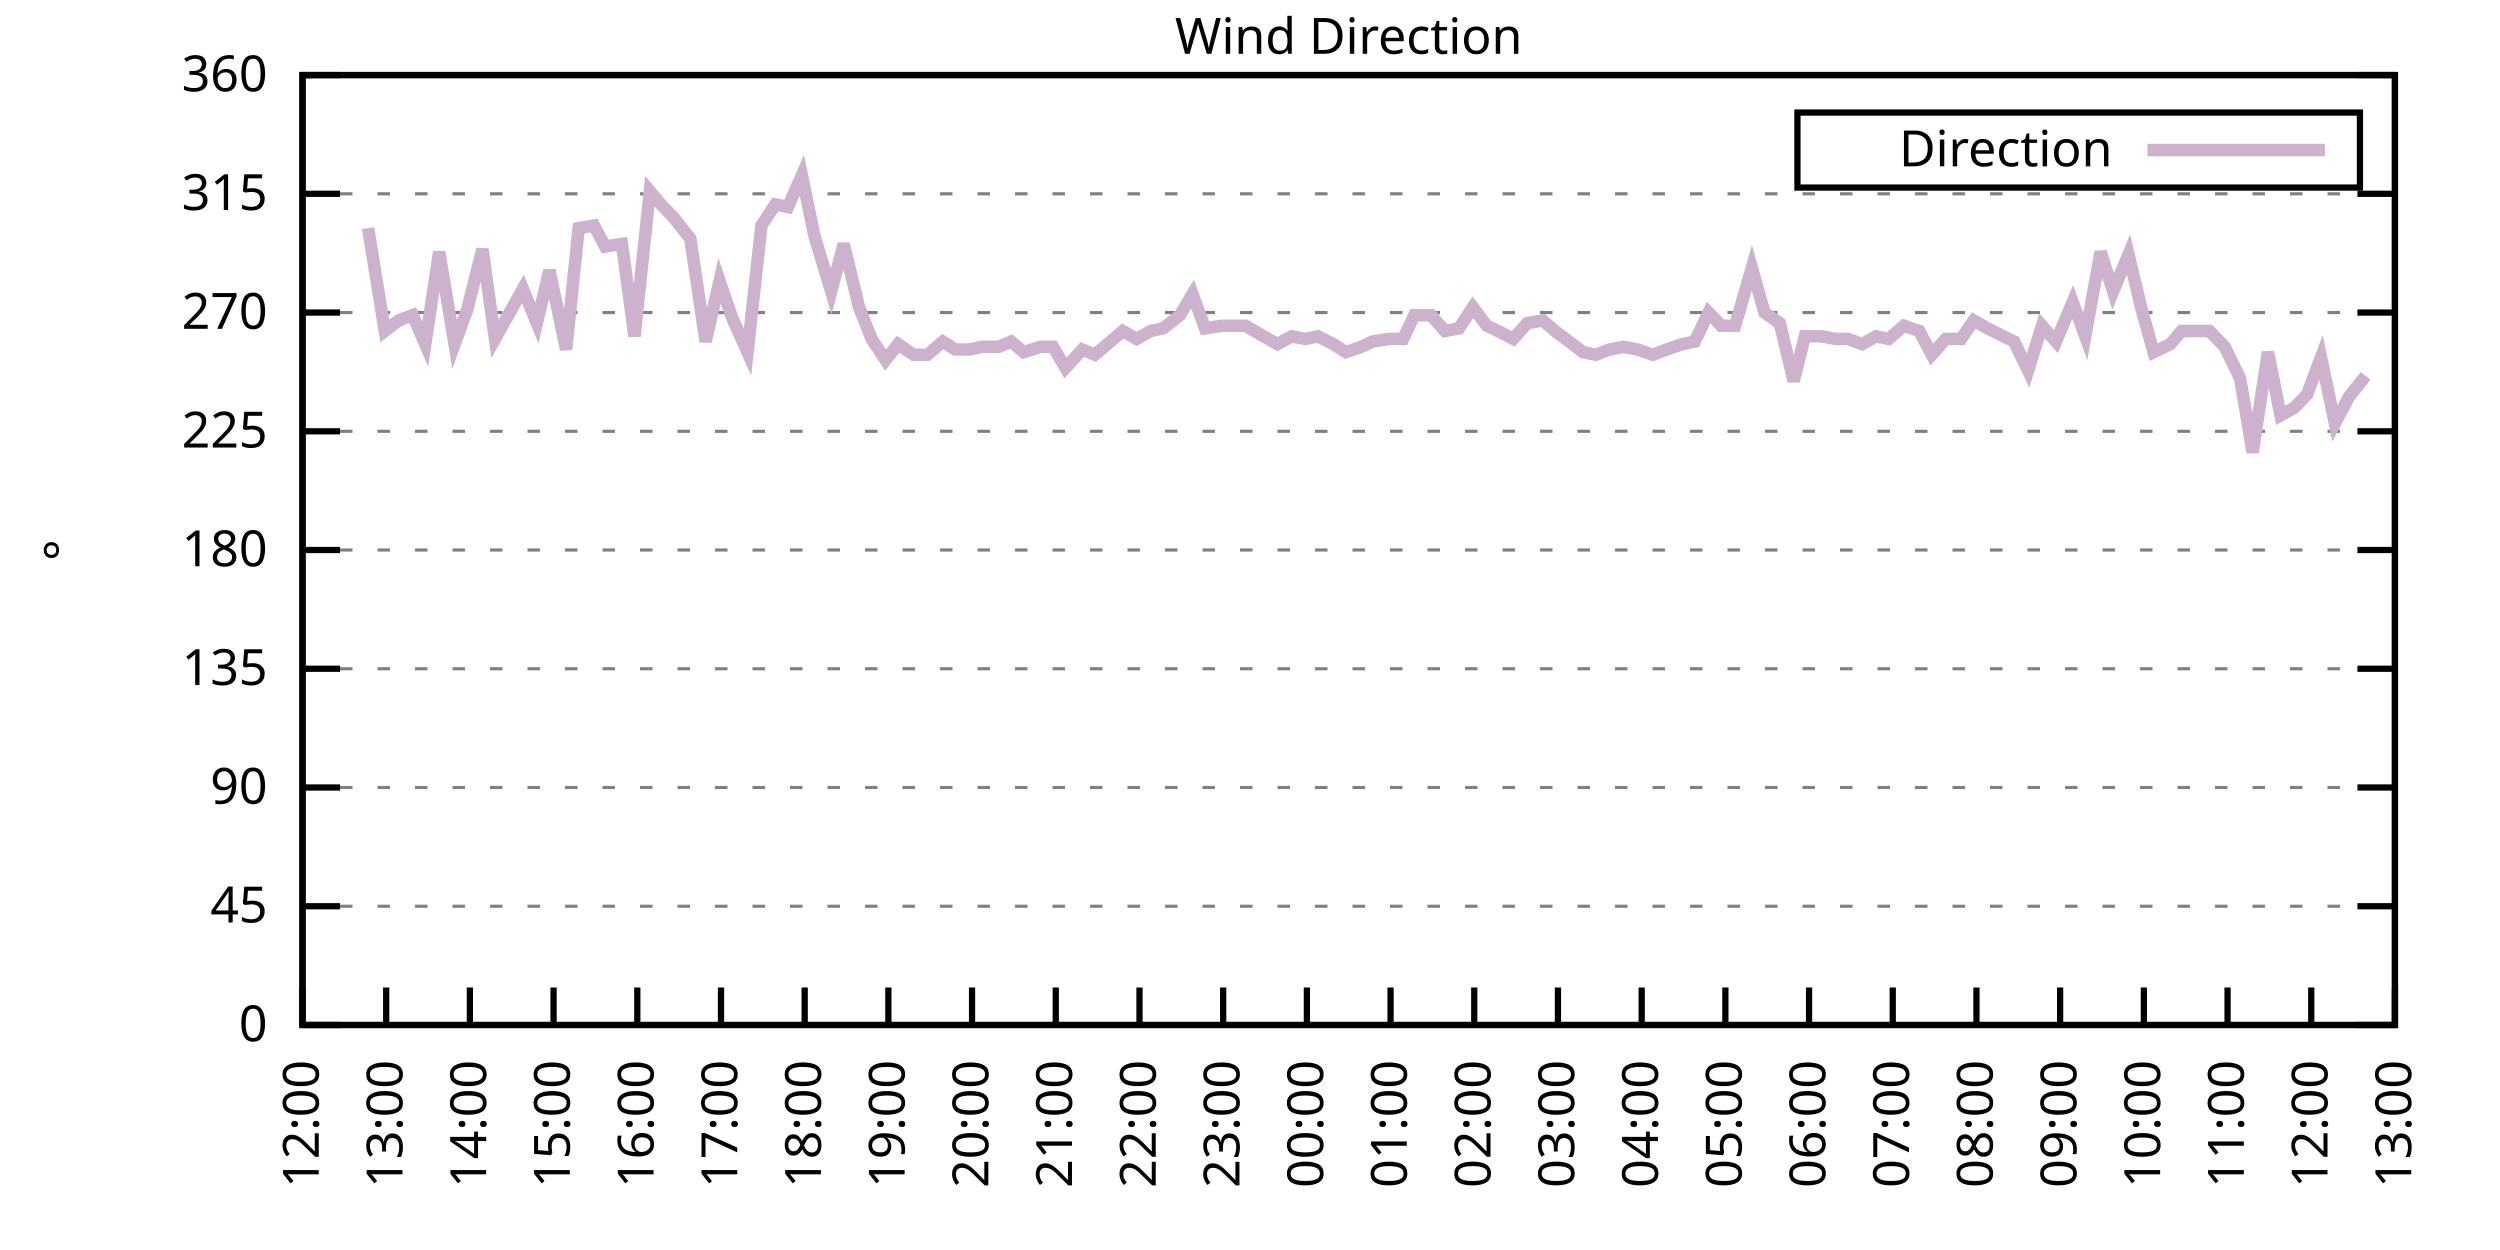
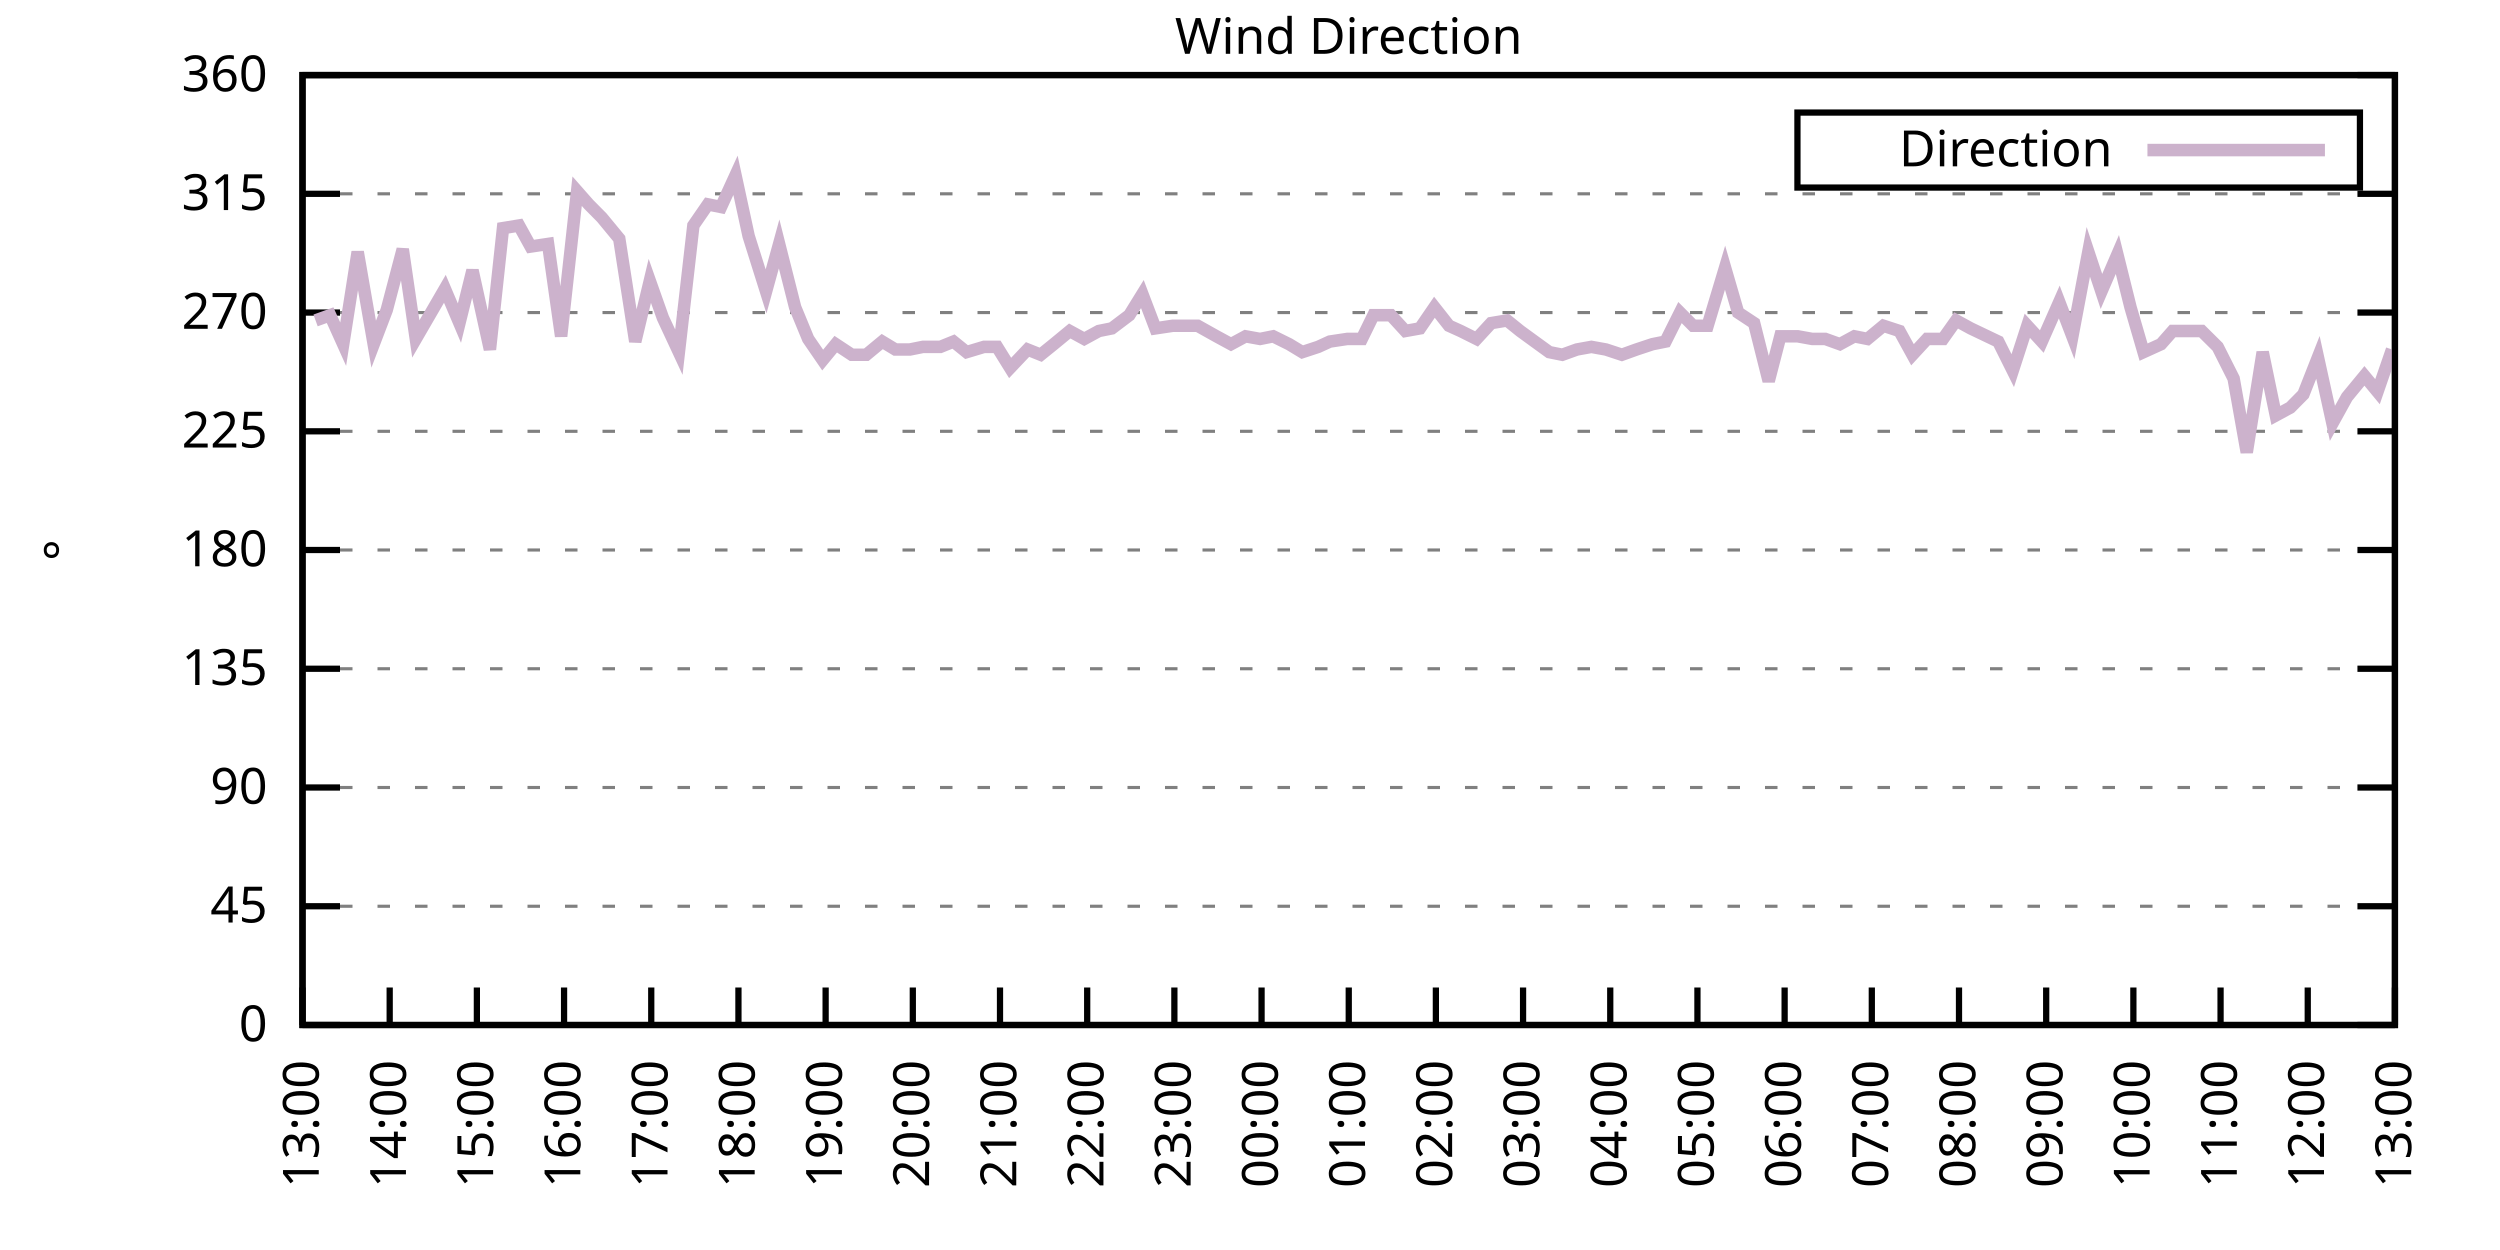
<svg xmlns="http://www.w3.org/2000/svg" xmlns:xlink="http://www.w3.org/1999/xlink" width="400" height="200" viewBox="0 0 400 200">
  <g id="gnuplot_canvas">
    <rect x="0" y="0" width="400" height="200" fill="none" />
    <defs>
      <circle id="gpDot" r="0.5" stroke-width="0.5" stroke="currentColor" />
      <path id="gpPt0" stroke-width="0.333" stroke="currentColor" d="M-1,0 h2 M0,-1 v2" />
      <path id="gpPt1" stroke-width="0.333" stroke="currentColor" d="M-1,-1 L1,1 M1,-1 L-1,1" />
      <path id="gpPt2" stroke-width="0.333" stroke="currentColor" d="M-1,0 L1,0 M0,-1 L0,1 M-1,-1 L1,1 M-1,1 L1,-1" />
      <rect id="gpPt3" stroke-width="0.333" stroke="currentColor" x="-1" y="-1" width="2" height="2" />
      <rect id="gpPt4" stroke-width="0.333" stroke="currentColor" fill="currentColor" x="-1" y="-1" width="2" height="2" />
      <circle id="gpPt5" stroke-width="0.333" stroke="currentColor" cx="0" cy="0" r="1" />
      <use xlink:href="#gpPt5" id="gpPt6" fill="currentColor" stroke="none" />
      <path id="gpPt7" stroke-width="0.333" stroke="currentColor" d="M0,-1.33 L-1.33,0.67 L1.33,0.67 z" />
      <use xlink:href="#gpPt7" id="gpPt8" fill="currentColor" stroke="none" />
      <use xlink:href="#gpPt7" id="gpPt9" stroke="currentColor" transform="rotate(180)" />
      <use xlink:href="#gpPt9" id="gpPt10" fill="currentColor" stroke="none" />
      <use xlink:href="#gpPt3" id="gpPt11" stroke="currentColor" transform="rotate(45)" />
      <use xlink:href="#gpPt11" id="gpPt12" fill="currentColor" stroke="none" />
      <path id="gpPt13" stroke-width="0.333" stroke="currentColor" d="M0,1.330 L1.265,0.411 L0.782,-1.067 L-0.782,-1.076 L-1.265,0.411 z" />
      <use xlink:href="#gpPt13" id="gpPt14" fill="currentColor" stroke="none" />
      <filter id="textbox" filterUnits="objectBoundingBox" x="0" y="0" height="1" width="1">
        <feFlood flood-color="white" flood-opacity="1" result="bgnd" />
        <feComposite in="SourceGraphic" in2="bgnd" operator="atop" />
      </filter>
      <filter id="greybox" filterUnits="objectBoundingBox" x="0" y="0" height="1" width="1">
        <feFlood flood-color="lightgrey" flood-opacity="1" result="grey" />
        <feComposite in="SourceGraphic" in2="grey" operator="atop" />
      </filter>
    </defs>
    <g fill="none" color="white" stroke="currentColor" stroke-width="1.00" stroke-linecap="butt" stroke-linejoin="miter">
</g>
    <g fill="none" color="black" stroke="currentColor" stroke-width="1.00" stroke-linecap="butt" stroke-linejoin="miter">
      <g stroke="none" shape-rendering="crispEdges">
        <polygon fill="rgb(255, 255, 255)" points="48.40,164.00 383.18,164.00 383.18,12.02 48.40,12.02 " />
      </g>
    </g>
    <g fill="none" color="black" stroke="currentColor" stroke-width="1.00" stroke-linecap="butt" stroke-linejoin="miter">
</g>
    <g fill="none" color="black" stroke="black" stroke-width="0.50" stroke-linecap="butt" stroke-linejoin="miter">
</g>
    <g fill="none" color="gray" stroke="currentColor" stroke-width="0.50" stroke-linecap="butt" stroke-linejoin="miter">
      <path stroke="gray" stroke-dasharray="2,4" class="gridline" d="M48.40,164.00 L383.19,164.00  " />
    </g>
    <g fill="none" color="gray" stroke="gray" stroke-width="1.00" stroke-linecap="butt" stroke-linejoin="miter">
</g>
    <g fill="none" color="black" stroke="currentColor" stroke-width="1.00" stroke-linecap="butt" stroke-linejoin="miter">
      <path stroke="black" d="M48.40,164.00 L54.40,164.00 M383.19,164.00 L377.19,164.00  " />
      <g transform="translate(42.80,166.60)" stroke="none" fill="black" font-family="Sans" font-size="8.00" text-anchor="end">
        <text>
          <tspan font-family="Sans"> 0</tspan>
        </text>
      </g>
    </g>
    <g fill="none" color="black" stroke="currentColor" stroke-width="1.00" stroke-linecap="butt" stroke-linejoin="miter">
</g>
    <g fill="none" color="black" stroke="black" stroke-width="0.50" stroke-linecap="butt" stroke-linejoin="miter">
</g>
    <g fill="none" color="gray" stroke="currentColor" stroke-width="0.50" stroke-linecap="butt" stroke-linejoin="miter">
      <path stroke="gray" stroke-dasharray="2,4" class="gridline" d="M48.40,145.00 L383.19,145.00  " />
    </g>
    <g fill="none" color="gray" stroke="gray" stroke-width="1.00" stroke-linecap="butt" stroke-linejoin="miter">
</g>
    <g fill="none" color="black" stroke="currentColor" stroke-width="1.00" stroke-linecap="butt" stroke-linejoin="miter">
      <path stroke="black" d="M48.40,145.00 L54.40,145.00 M383.19,145.00 L377.19,145.00  " />
      <g transform="translate(42.80,147.60)" stroke="none" fill="black" font-family="Sans" font-size="8.00" text-anchor="end">
        <text>
          <tspan font-family="Sans"> 45</tspan>
        </text>
      </g>
    </g>
    <g fill="none" color="black" stroke="currentColor" stroke-width="1.00" stroke-linecap="butt" stroke-linejoin="miter">
</g>
    <g fill="none" color="black" stroke="black" stroke-width="0.50" stroke-linecap="butt" stroke-linejoin="miter">
</g>
    <g fill="none" color="gray" stroke="currentColor" stroke-width="0.50" stroke-linecap="butt" stroke-linejoin="miter">
      <path stroke="gray" stroke-dasharray="2,4" class="gridline" d="M48.40,126.00 L383.19,126.00  " />
    </g>
    <g fill="none" color="gray" stroke="gray" stroke-width="1.00" stroke-linecap="butt" stroke-linejoin="miter">
</g>
    <g fill="none" color="black" stroke="currentColor" stroke-width="1.00" stroke-linecap="butt" stroke-linejoin="miter">
      <path stroke="black" d="M48.40,126.00 L54.40,126.00 M383.19,126.00 L377.19,126.00  " />
      <g transform="translate(42.80,128.60)" stroke="none" fill="black" font-family="Sans" font-size="8.00" text-anchor="end">
        <text>
          <tspan font-family="Sans"> 90</tspan>
        </text>
      </g>
    </g>
    <g fill="none" color="black" stroke="currentColor" stroke-width="1.00" stroke-linecap="butt" stroke-linejoin="miter">
</g>
    <g fill="none" color="black" stroke="black" stroke-width="0.50" stroke-linecap="butt" stroke-linejoin="miter">
</g>
    <g fill="none" color="gray" stroke="currentColor" stroke-width="0.50" stroke-linecap="butt" stroke-linejoin="miter">
      <path stroke="gray" stroke-dasharray="2,4" class="gridline" d="M48.40,107.00 L383.19,107.00  " />
    </g>
    <g fill="none" color="gray" stroke="gray" stroke-width="1.00" stroke-linecap="butt" stroke-linejoin="miter">
</g>
    <g fill="none" color="black" stroke="currentColor" stroke-width="1.00" stroke-linecap="butt" stroke-linejoin="miter">
      <path stroke="black" d="M48.40,107.00 L54.40,107.00 M383.19,107.00 L377.19,107.00  " />
      <g transform="translate(42.80,109.60)" stroke="none" fill="black" font-family="Sans" font-size="8.00" text-anchor="end">
        <text>
          <tspan font-family="Sans"> 135</tspan>
        </text>
      </g>
    </g>
    <g fill="none" color="black" stroke="currentColor" stroke-width="1.00" stroke-linecap="butt" stroke-linejoin="miter">
</g>
    <g fill="none" color="black" stroke="black" stroke-width="0.50" stroke-linecap="butt" stroke-linejoin="miter">
</g>
    <g fill="none" color="gray" stroke="currentColor" stroke-width="0.50" stroke-linecap="butt" stroke-linejoin="miter">
      <path stroke="gray" stroke-dasharray="2,4" class="gridline" d="M48.40,88.00 L383.19,88.00  " />
    </g>
    <g fill="none" color="gray" stroke="gray" stroke-width="1.00" stroke-linecap="butt" stroke-linejoin="miter">
</g>
    <g fill="none" color="black" stroke="currentColor" stroke-width="1.00" stroke-linecap="butt" stroke-linejoin="miter">
      <path stroke="black" d="M48.40,88.00 L54.40,88.00 M383.19,88.00 L377.19,88.00  " />
      <g transform="translate(42.80,90.60)" stroke="none" fill="black" font-family="Sans" font-size="8.00" text-anchor="end">
        <text>
          <tspan font-family="Sans"> 180</tspan>
        </text>
      </g>
    </g>
    <g fill="none" color="black" stroke="currentColor" stroke-width="1.00" stroke-linecap="butt" stroke-linejoin="miter">
</g>
    <g fill="none" color="black" stroke="black" stroke-width="0.50" stroke-linecap="butt" stroke-linejoin="miter">
</g>
    <g fill="none" color="gray" stroke="currentColor" stroke-width="0.50" stroke-linecap="butt" stroke-linejoin="miter">
      <path stroke="gray" stroke-dasharray="2,4" class="gridline" d="M48.40,69.01 L383.19,69.01  " />
    </g>
    <g fill="none" color="gray" stroke="gray" stroke-width="1.00" stroke-linecap="butt" stroke-linejoin="miter">
</g>
    <g fill="none" color="black" stroke="currentColor" stroke-width="1.00" stroke-linecap="butt" stroke-linejoin="miter">
      <path stroke="black" d="M48.40,69.01 L54.40,69.01 M383.19,69.01 L377.19,69.01  " />
      <g transform="translate(42.80,71.61)" stroke="none" fill="black" font-family="Sans" font-size="8.00" text-anchor="end">
        <text>
          <tspan font-family="Sans"> 225</tspan>
        </text>
      </g>
    </g>
    <g fill="none" color="black" stroke="currentColor" stroke-width="1.00" stroke-linecap="butt" stroke-linejoin="miter">
</g>
    <g fill="none" color="black" stroke="black" stroke-width="0.50" stroke-linecap="butt" stroke-linejoin="miter">
</g>
    <g fill="none" color="gray" stroke="currentColor" stroke-width="0.50" stroke-linecap="butt" stroke-linejoin="miter">
      <path stroke="gray" stroke-dasharray="2,4" class="gridline" d="M48.40,50.01 L383.19,50.01  " />
    </g>
    <g fill="none" color="gray" stroke="gray" stroke-width="1.00" stroke-linecap="butt" stroke-linejoin="miter">
</g>
    <g fill="none" color="black" stroke="currentColor" stroke-width="1.00" stroke-linecap="butt" stroke-linejoin="miter">
      <path stroke="black" d="M48.40,50.01 L54.40,50.01 M383.19,50.01 L377.19,50.01  " />
      <g transform="translate(42.80,52.61)" stroke="none" fill="black" font-family="Sans" font-size="8.00" text-anchor="end">
        <text>
          <tspan font-family="Sans"> 270</tspan>
        </text>
      </g>
    </g>
    <g fill="none" color="black" stroke="currentColor" stroke-width="1.00" stroke-linecap="butt" stroke-linejoin="miter">
</g>
    <g fill="none" color="black" stroke="black" stroke-width="0.50" stroke-linecap="butt" stroke-linejoin="miter">
</g>
    <g fill="none" color="gray" stroke="currentColor" stroke-width="0.50" stroke-linecap="butt" stroke-linejoin="miter">
      <path stroke="gray" stroke-dasharray="2,4" class="gridline" d="M48.40,31.01 L383.19,31.01  " />
    </g>
    <g fill="none" color="gray" stroke="gray" stroke-width="1.00" stroke-linecap="butt" stroke-linejoin="miter">
</g>
    <g fill="none" color="black" stroke="currentColor" stroke-width="1.00" stroke-linecap="butt" stroke-linejoin="miter">
      <path stroke="black" d="M48.40,31.01 L54.40,31.01 M383.19,31.01 L377.19,31.01  " />
      <g transform="translate(42.80,33.61)" stroke="none" fill="black" font-family="Sans" font-size="8.00" text-anchor="end">
        <text>
          <tspan font-family="Sans"> 315</tspan>
        </text>
      </g>
    </g>
    <g fill="none" color="black" stroke="currentColor" stroke-width="1.00" stroke-linecap="butt" stroke-linejoin="miter">
</g>
    <g fill="none" color="black" stroke="black" stroke-width="0.50" stroke-linecap="butt" stroke-linejoin="miter">
</g>
    <g fill="none" color="gray" stroke="currentColor" stroke-width="0.50" stroke-linecap="butt" stroke-linejoin="miter">
      <path stroke="gray" stroke-dasharray="2,4" class="gridline" d="M48.40,12.01 L383.19,12.01  " />
    </g>
    <g fill="none" color="gray" stroke="gray" stroke-width="1.00" stroke-linecap="butt" stroke-linejoin="miter">
</g>
    <g fill="none" color="black" stroke="currentColor" stroke-width="1.00" stroke-linecap="butt" stroke-linejoin="miter">
      <path stroke="black" d="M48.40,12.01 L54.40,12.01 M383.19,12.01 L377.19,12.01  " />
      <g transform="translate(42.80,14.61)" stroke="none" fill="black" font-family="Sans" font-size="8.00" text-anchor="end">
        <text>
          <tspan font-family="Sans"> 360</tspan>
        </text>
      </g>
    </g>
    <g fill="none" color="black" stroke="currentColor" stroke-width="1.00" stroke-linecap="butt" stroke-linejoin="miter">
      <path stroke="black" d="M48.40,164.00 L48.40,158.00  " />
      <g transform="translate(51.00,169.60) rotate(270.00)" stroke="none" fill="black" font-family="Sans" font-size="8.00" text-anchor="end">
        <text>
-           <tspan font-family="Sans">12:00</tspan>
-         </text>
-       </g>
-     </g>
-     <g fill="none" color="black" stroke="currentColor" stroke-width="1.00" stroke-linecap="butt" stroke-linejoin="miter">
-       <path stroke="black" d="M61.79,164.00 L61.79,158.00  " />
-       <g transform="translate(64.39,169.60) rotate(270.00)" stroke="none" fill="black" font-family="Sans" font-size="8.00" text-anchor="end">
-         <text>
          <tspan font-family="Sans">13:00</tspan>
        </text>
      </g>
    </g>
    <g fill="none" color="black" stroke="currentColor" stroke-width="1.00" stroke-linecap="butt" stroke-linejoin="miter">
-       <path stroke="black" d="M75.18,164.00 L75.18,158.00  " />
-       <g transform="translate(77.78,169.60) rotate(270.00)" stroke="none" fill="black" font-family="Sans" font-size="8.00" text-anchor="end">
+       <path stroke="black" d="M62.35,164.00 L62.35,158.00  " />
+       <g transform="translate(64.95,169.60) rotate(270.00)" stroke="none" fill="black" font-family="Sans" font-size="8.00" text-anchor="end">
        <text>
          <tspan font-family="Sans">14:00</tspan>
        </text>
      </g>
    </g>
    <g fill="none" color="black" stroke="currentColor" stroke-width="1.00" stroke-linecap="butt" stroke-linejoin="miter">
-       <path stroke="black" d="M88.57,164.00 L88.57,158.00  " />
-       <g transform="translate(91.17,169.60) rotate(270.00)" stroke="none" fill="black" font-family="Sans" font-size="8.00" text-anchor="end">
+       <path stroke="black" d="M76.30,164.00 L76.30,158.00  " />
+       <g transform="translate(78.90,169.60) rotate(270.00)" stroke="none" fill="black" font-family="Sans" font-size="8.00" text-anchor="end">
        <text>
          <tspan font-family="Sans">15:00</tspan>
        </text>
      </g>
    </g>
    <g fill="none" color="black" stroke="currentColor" stroke-width="1.00" stroke-linecap="butt" stroke-linejoin="miter">
-       <path stroke="black" d="M101.97,164.00 L101.97,158.00  " />
-       <g transform="translate(104.57,169.60) rotate(270.00)" stroke="none" fill="black" font-family="Sans" font-size="8.00" text-anchor="end">
+       <path stroke="black" d="M90.25,164.00 L90.25,158.00  " />
+       <g transform="translate(92.85,169.60) rotate(270.00)" stroke="none" fill="black" font-family="Sans" font-size="8.00" text-anchor="end">
        <text>
          <tspan font-family="Sans">16:00</tspan>
        </text>
      </g>
    </g>
    <g fill="none" color="black" stroke="currentColor" stroke-width="1.00" stroke-linecap="butt" stroke-linejoin="miter">
-       <path stroke="black" d="M115.36,164.00 L115.36,158.00  " />
-       <g transform="translate(117.96,169.60) rotate(270.00)" stroke="none" fill="black" font-family="Sans" font-size="8.00" text-anchor="end">
+       <path stroke="black" d="M104.20,164.00 L104.20,158.00  " />
+       <g transform="translate(106.80,169.60) rotate(270.00)" stroke="none" fill="black" font-family="Sans" font-size="8.00" text-anchor="end">
        <text>
          <tspan font-family="Sans">17:00</tspan>
        </text>
      </g>
    </g>
    <g fill="none" color="black" stroke="currentColor" stroke-width="1.00" stroke-linecap="butt" stroke-linejoin="miter">
-       <path stroke="black" d="M128.75,164.00 L128.75,158.00  " />
-       <g transform="translate(131.35,169.60) rotate(270.00)" stroke="none" fill="black" font-family="Sans" font-size="8.00" text-anchor="end">
+       <path stroke="black" d="M118.15,164.00 L118.15,158.00  " />
+       <g transform="translate(120.75,169.60) rotate(270.00)" stroke="none" fill="black" font-family="Sans" font-size="8.00" text-anchor="end">
        <text>
          <tspan font-family="Sans">18:00</tspan>
        </text>
      </g>
    </g>
    <g fill="none" color="black" stroke="currentColor" stroke-width="1.00" stroke-linecap="butt" stroke-linejoin="miter">
-       <path stroke="black" d="M142.14,164.00 L142.14,158.00  " />
-       <g transform="translate(144.74,169.60) rotate(270.00)" stroke="none" fill="black" font-family="Sans" font-size="8.00" text-anchor="end">
+       <path stroke="black" d="M132.10,164.00 L132.10,158.00  " />
+       <g transform="translate(134.70,169.60) rotate(270.00)" stroke="none" fill="black" font-family="Sans" font-size="8.00" text-anchor="end">
        <text>
          <tspan font-family="Sans">19:00</tspan>
        </text>
      </g>
    </g>
    <g fill="none" color="black" stroke="currentColor" stroke-width="1.00" stroke-linecap="butt" stroke-linejoin="miter">
-       <path stroke="black" d="M155.53,164.00 L155.53,158.00  " />
-       <g transform="translate(158.13,169.60) rotate(270.00)" stroke="none" fill="black" font-family="Sans" font-size="8.00" text-anchor="end">
+       <path stroke="black" d="M146.05,164.00 L146.05,158.00  " />
+       <g transform="translate(148.65,169.60) rotate(270.00)" stroke="none" fill="black" font-family="Sans" font-size="8.00" text-anchor="end">
        <text>
          <tspan font-family="Sans">20:00</tspan>
        </text>
      </g>
    </g>
    <g fill="none" color="black" stroke="currentColor" stroke-width="1.00" stroke-linecap="butt" stroke-linejoin="miter">
-       <path stroke="black" d="M168.92,164.00 L168.92,158.00  " />
-       <g transform="translate(171.52,169.60) rotate(270.00)" stroke="none" fill="black" font-family="Sans" font-size="8.00" text-anchor="end">
+       <path stroke="black" d="M160.00,164.00 L160.00,158.00  " />
+       <g transform="translate(162.60,169.60) rotate(270.00)" stroke="none" fill="black" font-family="Sans" font-size="8.00" text-anchor="end">
        <text>
          <tspan font-family="Sans">21:00</tspan>
        </text>
      </g>
    </g>
    <g fill="none" color="black" stroke="currentColor" stroke-width="1.00" stroke-linecap="butt" stroke-linejoin="miter">
-       <path stroke="black" d="M182.32,164.00 L182.32,158.00  " />
-       <g transform="translate(184.92,169.60) rotate(270.00)" stroke="none" fill="black" font-family="Sans" font-size="8.00" text-anchor="end">
+       <path stroke="black" d="M173.95,164.00 L173.95,158.00  " />
+       <g transform="translate(176.55,169.60) rotate(270.00)" stroke="none" fill="black" font-family="Sans" font-size="8.00" text-anchor="end">
        <text>
          <tspan font-family="Sans">22:00</tspan>
        </text>
      </g>
    </g>
    <g fill="none" color="black" stroke="currentColor" stroke-width="1.00" stroke-linecap="butt" stroke-linejoin="miter">
-       <path stroke="black" d="M195.71,164.00 L195.71,158.00  " />
-       <g transform="translate(198.31,169.60) rotate(270.00)" stroke="none" fill="black" font-family="Sans" font-size="8.00" text-anchor="end">
+       <path stroke="black" d="M187.90,164.00 L187.90,158.00  " />
+       <g transform="translate(190.50,169.60) rotate(270.00)" stroke="none" fill="black" font-family="Sans" font-size="8.00" text-anchor="end">
        <text>
          <tspan font-family="Sans">23:00</tspan>
        </text>
      </g>
    </g>
    <g fill="none" color="black" stroke="currentColor" stroke-width="1.00" stroke-linecap="butt" stroke-linejoin="miter">
-       <path stroke="black" d="M209.10,164.00 L209.10,158.00  " />
-       <g transform="translate(211.70,169.60) rotate(270.00)" stroke="none" fill="black" font-family="Sans" font-size="8.00" text-anchor="end">
+       <path stroke="black" d="M201.85,164.00 L201.85,158.00  " />
+       <g transform="translate(204.45,169.60) rotate(270.00)" stroke="none" fill="black" font-family="Sans" font-size="8.00" text-anchor="end">
        <text>
          <tspan font-family="Sans">00:00</tspan>
        </text>
      </g>
    </g>
    <g fill="none" color="black" stroke="currentColor" stroke-width="1.00" stroke-linecap="butt" stroke-linejoin="miter">
-       <path stroke="black" d="M222.49,164.00 L222.49,158.00  " />
-       <g transform="translate(225.09,169.60) rotate(270.00)" stroke="none" fill="black" font-family="Sans" font-size="8.00" text-anchor="end">
+       <path stroke="black" d="M215.80,164.00 L215.80,158.00  " />
+       <g transform="translate(218.40,169.60) rotate(270.00)" stroke="none" fill="black" font-family="Sans" font-size="8.00" text-anchor="end">
        <text>
          <tspan font-family="Sans">01:00</tspan>
        </text>
      </g>
    </g>
    <g fill="none" color="black" stroke="currentColor" stroke-width="1.00" stroke-linecap="butt" stroke-linejoin="miter">
-       <path stroke="black" d="M235.88,164.00 L235.88,158.00  " />
-       <g transform="translate(238.48,169.60) rotate(270.00)" stroke="none" fill="black" font-family="Sans" font-size="8.00" text-anchor="end">
+       <path stroke="black" d="M229.74,164.00 L229.74,158.00  " />
+       <g transform="translate(232.34,169.60) rotate(270.00)" stroke="none" fill="black" font-family="Sans" font-size="8.00" text-anchor="end">
        <text>
          <tspan font-family="Sans">02:00</tspan>
        </text>
      </g>
    </g>
    <g fill="none" color="black" stroke="currentColor" stroke-width="1.00" stroke-linecap="butt" stroke-linejoin="miter">
-       <path stroke="black" d="M249.27,164.00 L249.27,158.00  " />
-       <g transform="translate(251.87,169.60) rotate(270.00)" stroke="none" fill="black" font-family="Sans" font-size="8.00" text-anchor="end">
+       <path stroke="black" d="M243.69,164.00 L243.69,158.00  " />
+       <g transform="translate(246.29,169.60) rotate(270.00)" stroke="none" fill="black" font-family="Sans" font-size="8.00" text-anchor="end">
        <text>
          <tspan font-family="Sans">03:00</tspan>
        </text>
      </g>
    </g>
    <g fill="none" color="black" stroke="currentColor" stroke-width="1.00" stroke-linecap="butt" stroke-linejoin="miter">
-       <path stroke="black" d="M262.67,164.00 L262.67,158.00  " />
-       <g transform="translate(265.27,169.60) rotate(270.00)" stroke="none" fill="black" font-family="Sans" font-size="8.00" text-anchor="end">
+       <path stroke="black" d="M257.64,164.00 L257.64,158.00  " />
+       <g transform="translate(260.24,169.60) rotate(270.00)" stroke="none" fill="black" font-family="Sans" font-size="8.00" text-anchor="end">
        <text>
          <tspan font-family="Sans">04:00</tspan>
        </text>
      </g>
    </g>
    <g fill="none" color="black" stroke="currentColor" stroke-width="1.00" stroke-linecap="butt" stroke-linejoin="miter">
-       <path stroke="black" d="M276.06,164.00 L276.06,158.00  " />
-       <g transform="translate(278.66,169.60) rotate(270.00)" stroke="none" fill="black" font-family="Sans" font-size="8.00" text-anchor="end">
+       <path stroke="black" d="M271.59,164.00 L271.59,158.00  " />
+       <g transform="translate(274.19,169.60) rotate(270.00)" stroke="none" fill="black" font-family="Sans" font-size="8.00" text-anchor="end">
        <text>
          <tspan font-family="Sans">05:00</tspan>
        </text>
      </g>
    </g>
    <g fill="none" color="black" stroke="currentColor" stroke-width="1.00" stroke-linecap="butt" stroke-linejoin="miter">
-       <path stroke="black" d="M289.45,164.00 L289.45,158.00  " />
-       <g transform="translate(292.05,169.60) rotate(270.00)" stroke="none" fill="black" font-family="Sans" font-size="8.00" text-anchor="end">
+       <path stroke="black" d="M285.54,164.00 L285.54,158.00  " />
+       <g transform="translate(288.14,169.60) rotate(270.00)" stroke="none" fill="black" font-family="Sans" font-size="8.00" text-anchor="end">
        <text>
          <tspan font-family="Sans">06:00</tspan>
        </text>
      </g>
    </g>
    <g fill="none" color="black" stroke="currentColor" stroke-width="1.00" stroke-linecap="butt" stroke-linejoin="miter">
-       <path stroke="black" d="M302.84,164.00 L302.84,158.00  " />
-       <g transform="translate(305.44,169.60) rotate(270.00)" stroke="none" fill="black" font-family="Sans" font-size="8.00" text-anchor="end">
+       <path stroke="black" d="M299.49,164.00 L299.49,158.00  " />
+       <g transform="translate(302.09,169.60) rotate(270.00)" stroke="none" fill="black" font-family="Sans" font-size="8.00" text-anchor="end">
        <text>
          <tspan font-family="Sans">07:00</tspan>
        </text>
      </g>
    </g>
    <g fill="none" color="black" stroke="currentColor" stroke-width="1.00" stroke-linecap="butt" stroke-linejoin="miter">
-       <path stroke="black" d="M316.23,164.00 L316.23,158.00  " />
-       <g transform="translate(318.83,169.60) rotate(270.00)" stroke="none" fill="black" font-family="Sans" font-size="8.00" text-anchor="end">
+       <path stroke="black" d="M313.44,164.00 L313.44,158.00  " />
+       <g transform="translate(316.04,169.60) rotate(270.00)" stroke="none" fill="black" font-family="Sans" font-size="8.00" text-anchor="end">
        <text>
          <tspan font-family="Sans">08:00</tspan>
        </text>
      </g>
    </g>
    <g fill="none" color="black" stroke="currentColor" stroke-width="1.00" stroke-linecap="butt" stroke-linejoin="miter">
-       <path stroke="black" d="M329.62,164.00 L329.62,158.00  " />
-       <g transform="translate(332.22,169.60) rotate(270.00)" stroke="none" fill="black" font-family="Sans" font-size="8.00" text-anchor="end">
+       <path stroke="black" d="M327.39,164.00 L327.39,158.00  " />
+       <g transform="translate(329.99,169.60) rotate(270.00)" stroke="none" fill="black" font-family="Sans" font-size="8.00" text-anchor="end">
        <text>
          <tspan font-family="Sans">09:00</tspan>
        </text>
      </g>
    </g>
    <g fill="none" color="black" stroke="currentColor" stroke-width="1.00" stroke-linecap="butt" stroke-linejoin="miter">
-       <path stroke="black" d="M343.02,164.00 L343.02,158.00  " />
-       <g transform="translate(345.62,169.60) rotate(270.00)" stroke="none" fill="black" font-family="Sans" font-size="8.00" text-anchor="end">
+       <path stroke="black" d="M341.34,164.00 L341.34,158.00  " />
+       <g transform="translate(343.94,169.60) rotate(270.00)" stroke="none" fill="black" font-family="Sans" font-size="8.00" text-anchor="end">
        <text>
          <tspan font-family="Sans">10:00</tspan>
        </text>
      </g>
    </g>
    <g fill="none" color="black" stroke="currentColor" stroke-width="1.00" stroke-linecap="butt" stroke-linejoin="miter">
-       <path stroke="black" d="M356.41,164.00 L356.41,158.00  " />
-       <g transform="translate(359.01,169.60) rotate(270.00)" stroke="none" fill="black" font-family="Sans" font-size="8.00" text-anchor="end">
+       <path stroke="black" d="M355.29,164.00 L355.29,158.00  " />
+       <g transform="translate(357.89,169.60) rotate(270.00)" stroke="none" fill="black" font-family="Sans" font-size="8.00" text-anchor="end">
        <text>
          <tspan font-family="Sans">11:00</tspan>
        </text>
      </g>
    </g>
    <g fill="none" color="black" stroke="currentColor" stroke-width="1.00" stroke-linecap="butt" stroke-linejoin="miter">
-       <path stroke="black" d="M369.80,164.00 L369.80,158.00  " />
-       <g transform="translate(372.40,169.60) rotate(270.00)" stroke="none" fill="black" font-family="Sans" font-size="8.00" text-anchor="end">
+       <path stroke="black" d="M369.24,164.00 L369.24,158.00  " />
+       <g transform="translate(371.84,169.60) rotate(270.00)" stroke="none" fill="black" font-family="Sans" font-size="8.00" text-anchor="end">
        <text>
          <tspan font-family="Sans">12:00</tspan>
        </text>
      </g>
    </g>
    <g fill="none" color="black" stroke="currentColor" stroke-width="1.00" stroke-linecap="butt" stroke-linejoin="miter">
      <path stroke="black" d="M383.19,164.00 L383.19,158.00  " />
      <g transform="translate(385.79,169.60) rotate(270.00)" stroke="none" fill="black" font-family="Sans" font-size="8.00" text-anchor="end">
        <text>
          <tspan font-family="Sans">13:00</tspan>
        </text>
      </g>
    </g>
    <g fill="none" color="black" stroke="currentColor" stroke-width="1.00" stroke-linecap="butt" stroke-linejoin="miter">
</g>
    <g fill="none" color="black" stroke="currentColor" stroke-width="1.00" stroke-linecap="butt" stroke-linejoin="miter">
      <path stroke="black" d="M48.40,12.01 L48.40,164.00 L383.19,164.00 L383.19,12.01 L48.40,12.01 Z  " />
    </g>
    <g fill="none" color="black" stroke="currentColor" stroke-width="1.00" stroke-linecap="butt" stroke-linejoin="miter">
</g>
    <g fill="none" color="black" stroke="currentColor" stroke-width="1.00" stroke-linecap="butt" stroke-linejoin="miter">
      <path stroke="black" d="M287.59,30.01 L287.59,18.01 L377.59,18.01 L377.59,30.01 L287.59,30.01 Z  " />
    </g>
    <g id="Wind_direction_plot_1">
      <g fill="none" color="white" stroke="black" stroke-width="2.00" stroke-linecap="butt" stroke-linejoin="miter">
</g>
      <g fill="none" color="black" stroke="currentColor" stroke-width="2.00" stroke-linecap="butt" stroke-linejoin="miter">
        <g transform="translate(337.99,26.61)" stroke="none" fill="black" font-family="Sans" font-size="8.00" text-anchor="end">
          <text>
            <tspan font-family="Sans">Direction</tspan>
          </text>
        </g>
      </g>
      <g fill="none" color="black" stroke="currentColor" stroke-width="2.00" stroke-linecap="butt" stroke-linejoin="miter">
-         <path stroke="rgb(204, 178, 204)" d="M343.59,24.01 L371.99,24.01 M58.89,36.50 L61.57,52.96 L63.80,51.27 L66.03,50.43 L68.04,55.07 L70.27,40.30   L72.73,55.07 L74.74,49.59 L77.19,39.87 L79.20,54.23 L83.66,46.21 L85.90,51.70 L87.91,43.25 L90.58,55.92   L92.59,36.50 L95.05,36.08 L96.83,39.45 L99.51,39.03 L101.52,53.81 L103.98,30.59 L105.76,32.70 L107.77,34.81   L110.45,38.19 L112.90,54.65 L115.13,44.94 L117.14,50.85 L119.60,56.34 L121.83,36.08 L124.06,32.70 L126.07,33.12   L128.30,28.05 L130.31,37.76 L132.99,46.63 L135.00,39.03 L137.45,49.16 L139.46,54.23 L141.69,57.61 L143.70,55.07   L146.16,56.76 L148.39,56.76 L150.85,54.65 L152.85,55.92 L155.09,55.92 L157.10,55.50 L159.77,55.50 L161.78,54.65   L163.79,56.34 L166.47,55.50 L168.48,55.50 L170.49,58.87 L173.17,55.92 L175.17,56.76 L177.18,55.07 L179.64,52.96   L181.87,54.23 L184.10,52.96 L186.11,52.54 L188.79,50.43 L190.80,47.05 L192.81,52.54 L195.48,52.12 L197.49,52.12   L199.28,52.12 L202.18,53.81 L204.41,55.07 L206.64,53.81 L208.88,54.23 L210.88,53.81 L213.34,55.07 L215.35,56.34   L217.80,55.50 L219.59,54.65 L222.27,54.23 L224.50,54.23 L226.29,50.43 L228.96,50.43 L231.20,52.96 L233.43,52.54   L235.66,49.16 L237.89,52.12 L239.68,52.96 L242.13,54.23 L244.36,51.70 L246.82,51.27 L248.83,52.96 L251.06,54.65   L253.29,56.34 L255.30,56.76 L257.53,55.92 L259.76,55.50 L262.00,55.92 L264.45,56.76 L266.68,55.92 L269.14,55.07   L271.15,54.65 L273.38,50.01 L275.39,52.12 L277.62,52.12 L280.30,42.83 L282.31,50.01 L284.76,51.70 L286.99,60.98   L288.78,53.81 L291.46,53.81 L293.69,54.23 L295.70,54.23 L297.93,55.07 L300.16,53.81 L302.17,54.23 L304.63,52.12   L307.08,52.96 L309.09,56.76 L311.32,54.23 L313.78,54.23 L315.79,51.27 L318.02,52.54 L322.26,54.65 L324.49,59.30   L326.72,52.12 L328.95,54.65 L331.63,48.32 L333.64,53.81 L336.10,40.30 L338.10,46.63 L340.56,40.72 L342.57,49.16   L344.58,56.34 L347.26,55.07 L349.04,52.96 L351.72,52.96 L353.51,52.96 L355.96,55.50 L358.42,60.56 L360.42,72.38   L362.88,56.34 L364.89,66.47 L367.12,65.21 L369.13,63.10 L371.36,57.18 L373.59,67.74 L375.82,63.52 L378.50,60.14    " />
+         <path stroke="rgb(204, 178, 204)" d="M343.59,24.01 L371.99,24.01 M50.49,51.27 L52.82,50.43 L54.91,55.07 L57.23,40.30 L59.79,55.07 L61.88,49.59   L64.44,39.87 L66.53,54.23 L71.18,46.21 L73.51,51.70 L75.60,43.25 L78.39,55.92 L80.48,36.50 L83.04,36.08   L84.90,39.45 L87.69,39.03 L89.78,53.81 L92.34,30.59 L94.20,32.70 L96.29,34.81 L99.08,38.19 L101.64,54.65   L103.97,44.94 L106.06,50.85 L108.62,56.34 L110.94,36.08 L113.27,32.70 L115.36,33.12 L117.68,28.05 L119.78,37.76   L122.57,46.63 L124.66,39.03 L127.22,49.16 L129.31,54.23 L131.63,57.61 L133.72,55.07 L136.28,56.76 L138.61,56.76   L141.16,54.65 L143.26,55.92 L145.58,55.92 L147.67,55.50 L150.46,55.50 L152.56,54.65 L154.65,56.34 L157.44,55.50   L159.53,55.50 L161.62,58.87 L164.41,55.92 L166.51,56.76 L168.60,55.07 L171.16,52.96 L173.48,54.23 L175.81,52.96   L177.90,52.54 L180.69,50.43 L182.78,47.05 L184.87,52.54 L187.66,52.12 L189.76,52.12 L191.62,52.12 L194.64,53.81   L196.96,55.07 L199.29,53.81 L201.61,54.23 L203.71,53.81 L206.26,55.07 L208.36,56.34 L210.91,55.50 L212.77,54.65   L215.56,54.23 L217.89,54.23 L219.75,50.43 L222.54,50.43 L224.86,52.96 L227.19,52.54 L229.51,49.16 L231.84,52.12   L233.70,52.96 L236.25,54.23 L238.58,51.70 L241.14,51.27 L243.23,52.96 L245.55,54.65 L247.88,56.34 L249.97,56.76   L252.30,55.92 L254.62,55.50 L256.95,55.92 L259.50,56.76 L261.83,55.92 L264.39,55.07 L266.48,54.65 L268.80,50.01   L270.90,52.12 L273.22,52.12 L276.01,42.83 L278.10,50.01 L280.66,51.70 L282.99,60.98 L284.85,53.81 L287.64,53.81   L289.96,54.23 L292.05,54.23 L294.38,55.07 L296.70,53.81 L298.80,54.23 L301.35,52.12 L303.91,52.96 L306.00,56.76   L308.33,54.23 L310.88,54.23 L312.98,51.27 L315.30,52.54 L319.72,54.65 L322.04,59.30 L324.37,52.12 L326.69,54.65   L329.48,48.32 L331.58,53.81 L334.13,40.30 L336.23,46.63 L338.78,40.72 L340.88,49.16 L342.97,56.34 L345.76,55.07   L347.62,52.96 L350.41,52.96 L352.27,52.96 L354.83,55.50 L357.38,60.56 L359.48,72.38 L362.03,56.34 L364.13,66.47   L366.45,65.21 L368.54,63.10 L370.87,57.18 L373.19,67.74 L375.52,63.52 L378.31,60.14 L380.40,62.67 L382.73,55.92    " />
      </g>
    </g>
    <g fill="none" color="black" stroke="currentColor" stroke-width="2.00" stroke-linecap="butt" stroke-linejoin="miter">
</g>
    <g fill="none" color="black" stroke="black" stroke-width="1.00" stroke-linecap="butt" stroke-linejoin="miter">
</g>
    <g fill="none" color="black" stroke="currentColor" stroke-width="1.00" stroke-linecap="butt" stroke-linejoin="miter">
      <path stroke="black" d="M48.40,12.01 L48.40,164.00 L383.19,164.00 L383.19,12.01 L48.40,12.01 Z  " />
      <g transform="translate(12.80,88.01) rotate(270.00)" stroke="none" fill="black" font-family="Sans" font-size="8.00" text-anchor="middle">
        <text>
          <tspan font-family="Sans">°</tspan>
        </text>
      </g>
    </g>
    <g fill="none" color="black" stroke="currentColor" stroke-width="1.00" stroke-linecap="butt" stroke-linejoin="miter">
</g>
    <g fill="none" color="black" stroke="currentColor" stroke-width="1.00" stroke-linecap="butt" stroke-linejoin="miter">
      <g transform="translate(215.79,8.61)" stroke="none" fill="black" font-family="Sans" font-size="8.00" text-anchor="middle">
        <text>
          <tspan font-family="Sans">Wind Direction</tspan>
        </text>
      </g>
    </g>
    <g fill="none" color="black" stroke="currentColor" stroke-width="1.00" stroke-linecap="butt" stroke-linejoin="miter">
</g>
  </g>
</svg>
